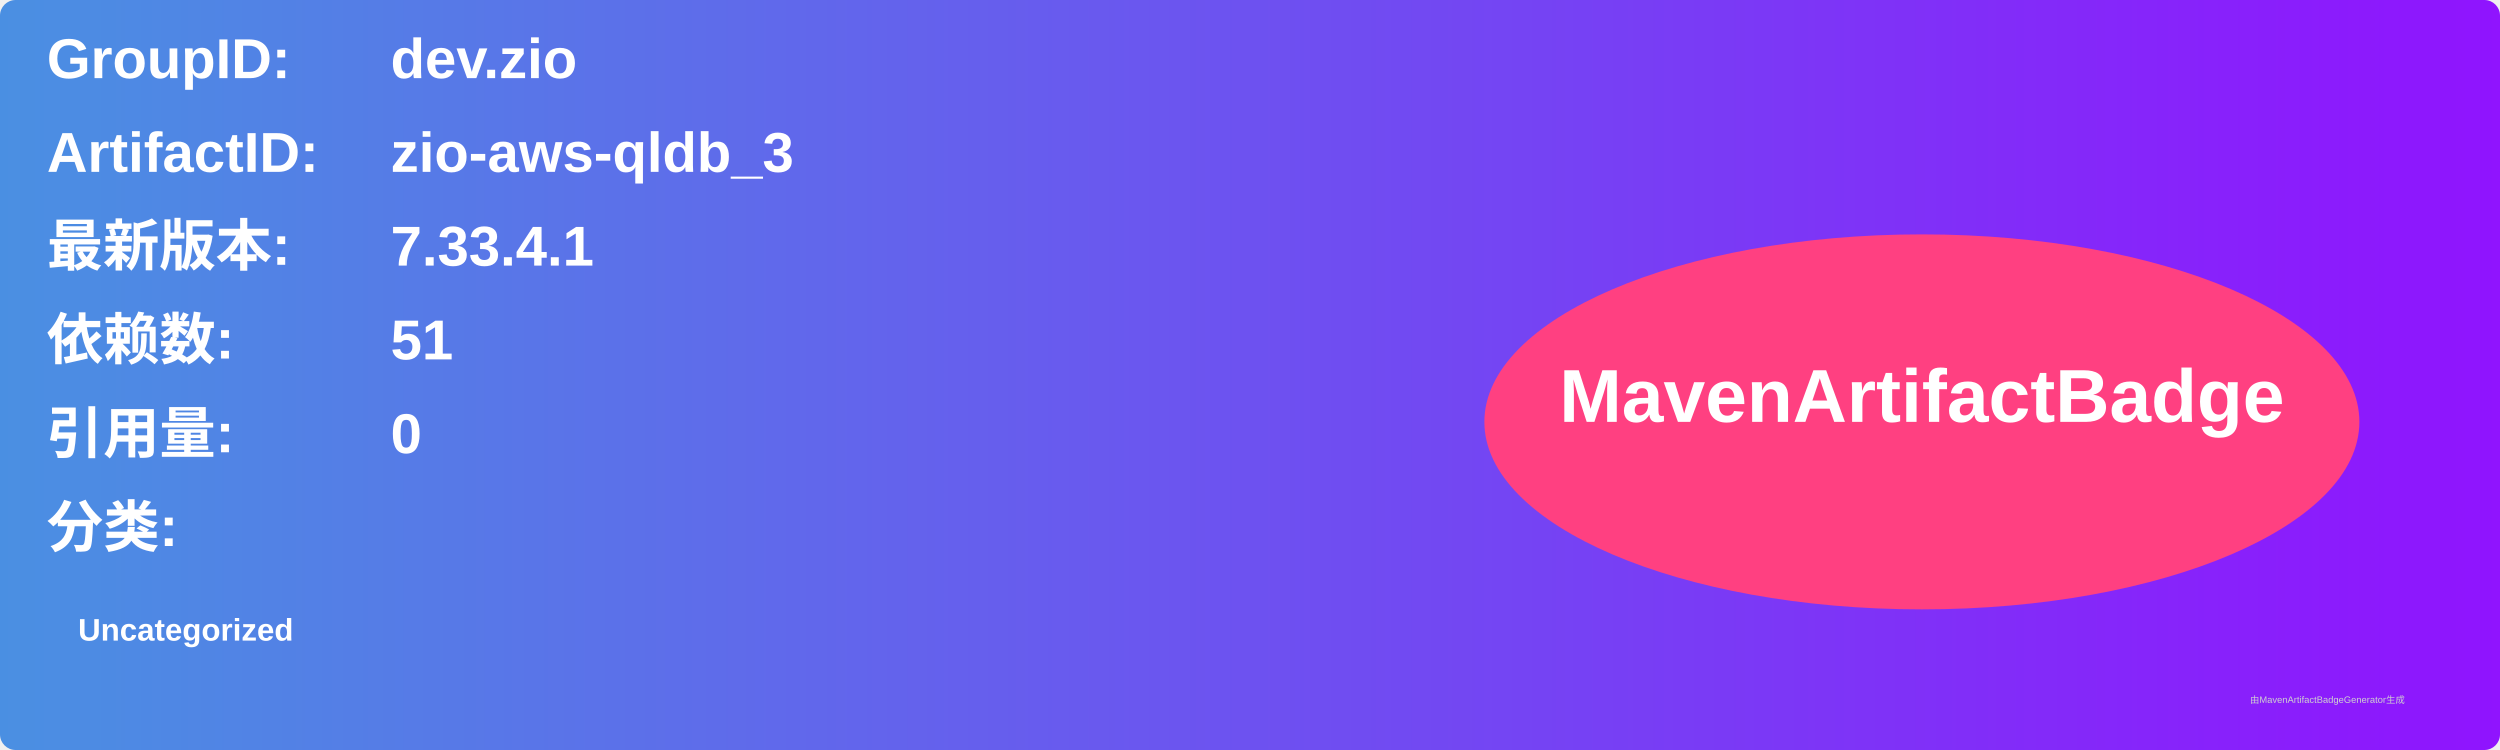
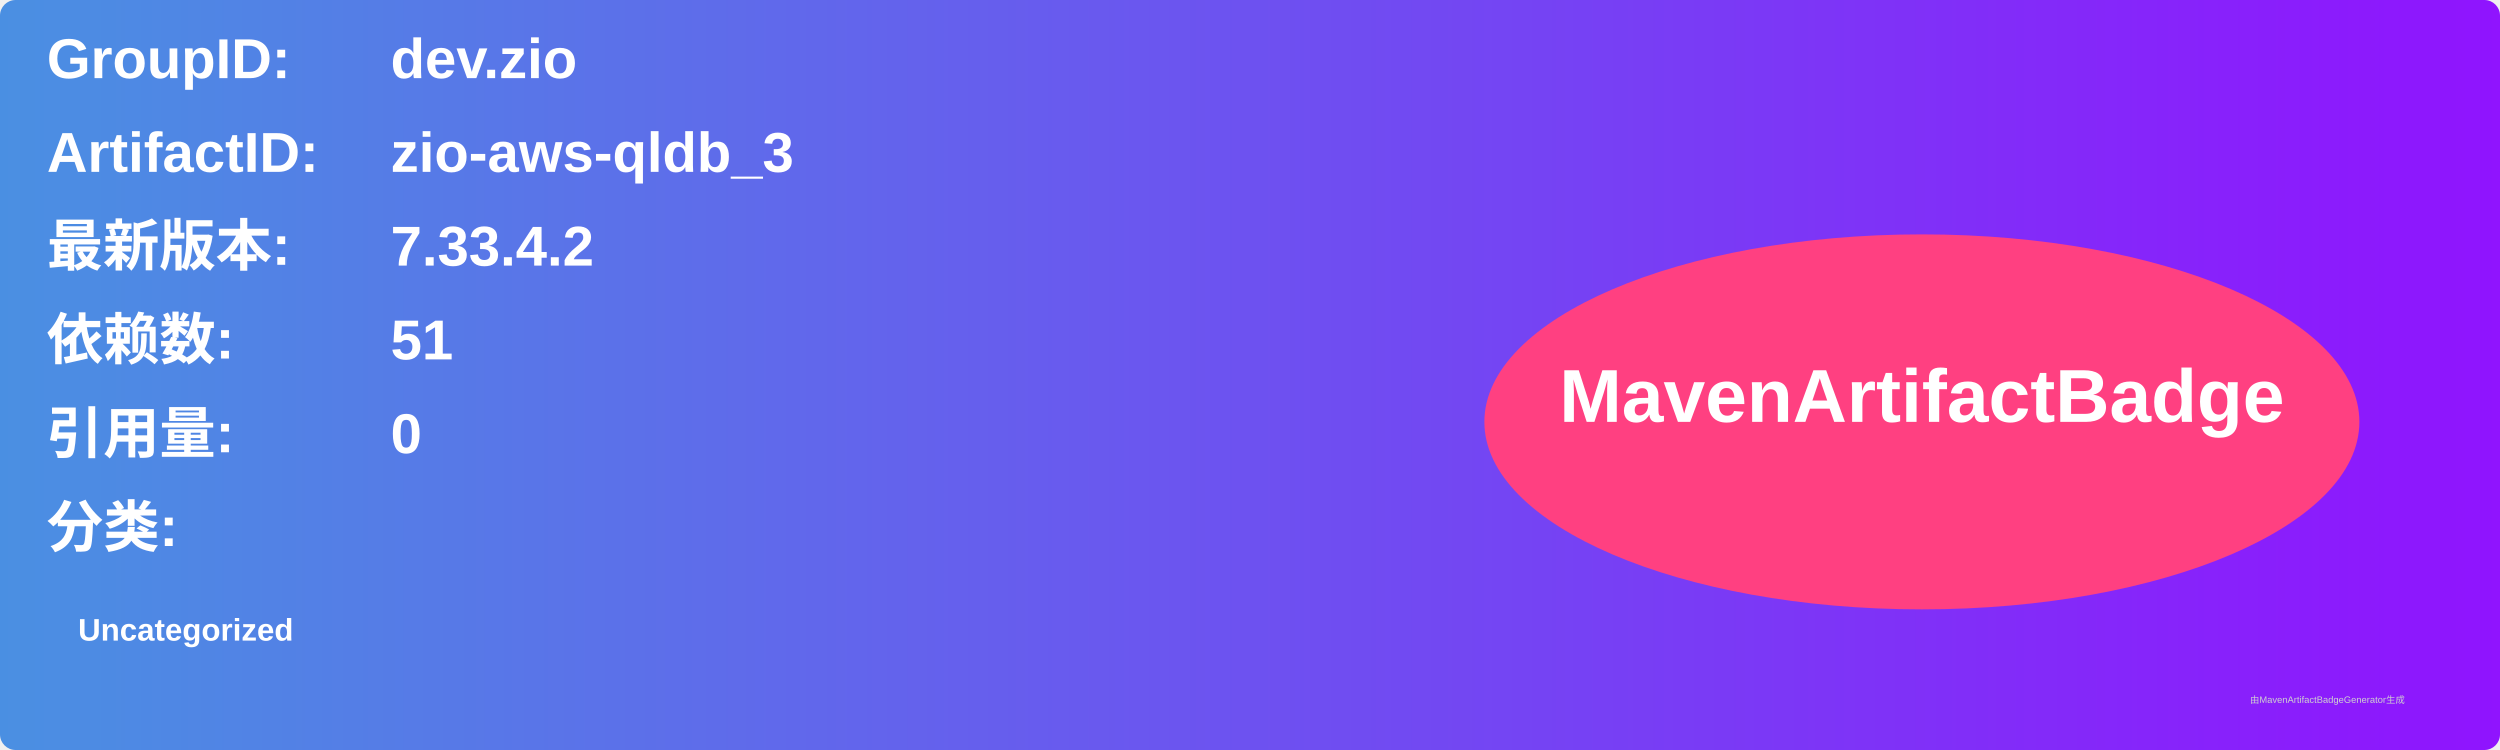
<svg xmlns="http://www.w3.org/2000/svg" width="800" height="240" viewBox="0 0 800 240">
  <linearGradient id="grad" x1="0%" y1="0%" x2="100%" y2="0%">
    <stop offset="0%" stop-color="#4a90e2" />
    <stop offset="100%" stop-color="#9013fe" />
  </linearGradient>
  <rect width="100%" height="100%" rx="5" ry="5" fill="url(#grad)" />
  <g transform="translate(15, 15)">
    <text x="0" y="10" font-family="Arial" font-size="18" fill="white" font-weight="bold" width="260">GroupID:</text>
    <text x="110" y="10" font-family="Arial" font-size="18" fill="white" font-weight="bold" width="460">dev.zio</text>
    <text x="0" y="40" font-family="Arial" font-size="18" fill="white" font-weight="bold" width="260">ArtifactID:</text>
    <text x="110" y="40" font-family="Arial" font-size="18" fill="white" font-weight="bold" width="460">zio-aws-qldb_3</text>
    <text x="0" y="70" font-family="Arial" font-size="18" fill="white" font-weight="bold">最新版本:</text>
    <text x="110" y="70" font-family="Arial" font-size="18" fill="white" font-weight="bold">
-       <tspan font-weight="bold">7.33.4.1</tspan>
+       <tspan font-weight="bold">7.33.4.2</tspan>
    </text>
    <text x="0" y="100" font-family="Arial" font-size="18" fill="white" font-weight="bold">依赖数: </text>
    <text x="110" y="100" font-family="Arial" font-size="18" fill="white">
      <tspan font-weight="bold">51</tspan>
    </text>
    <text x="0" y="130" font-family="Arial" font-size="18" fill="white" font-weight="bold">引用量: </text>
    <text x="110" y="130" font-family="Arial" font-size="18" fill="white">
      <tspan font-weight="bold">0</tspan>
    </text>
    <text x="0" y="160" font-family="Arial" font-size="18" fill="white" font-weight="bold">分类:</text>
    <text x="10" y="190" font-family="Arial" font-size="10" fill="white">
      <tspan font-weight="bold">Uncategorized</tspan>
    </text>
    <ellipse cx="600" cy="120" rx="140" ry="60" fill="#ff4081" />
    <text x="600" y="120" text-anchor="middle" font-family="Arial" font-size="24" fill="white" font-weight="bold">MavenArtifactBadge</text>
  </g>
  <text x="720" y="225" font-family="Arial" font-size="3" fill="#d0d0d0">由MavenArtifactBadgeGenerator生成</text>
</svg>
